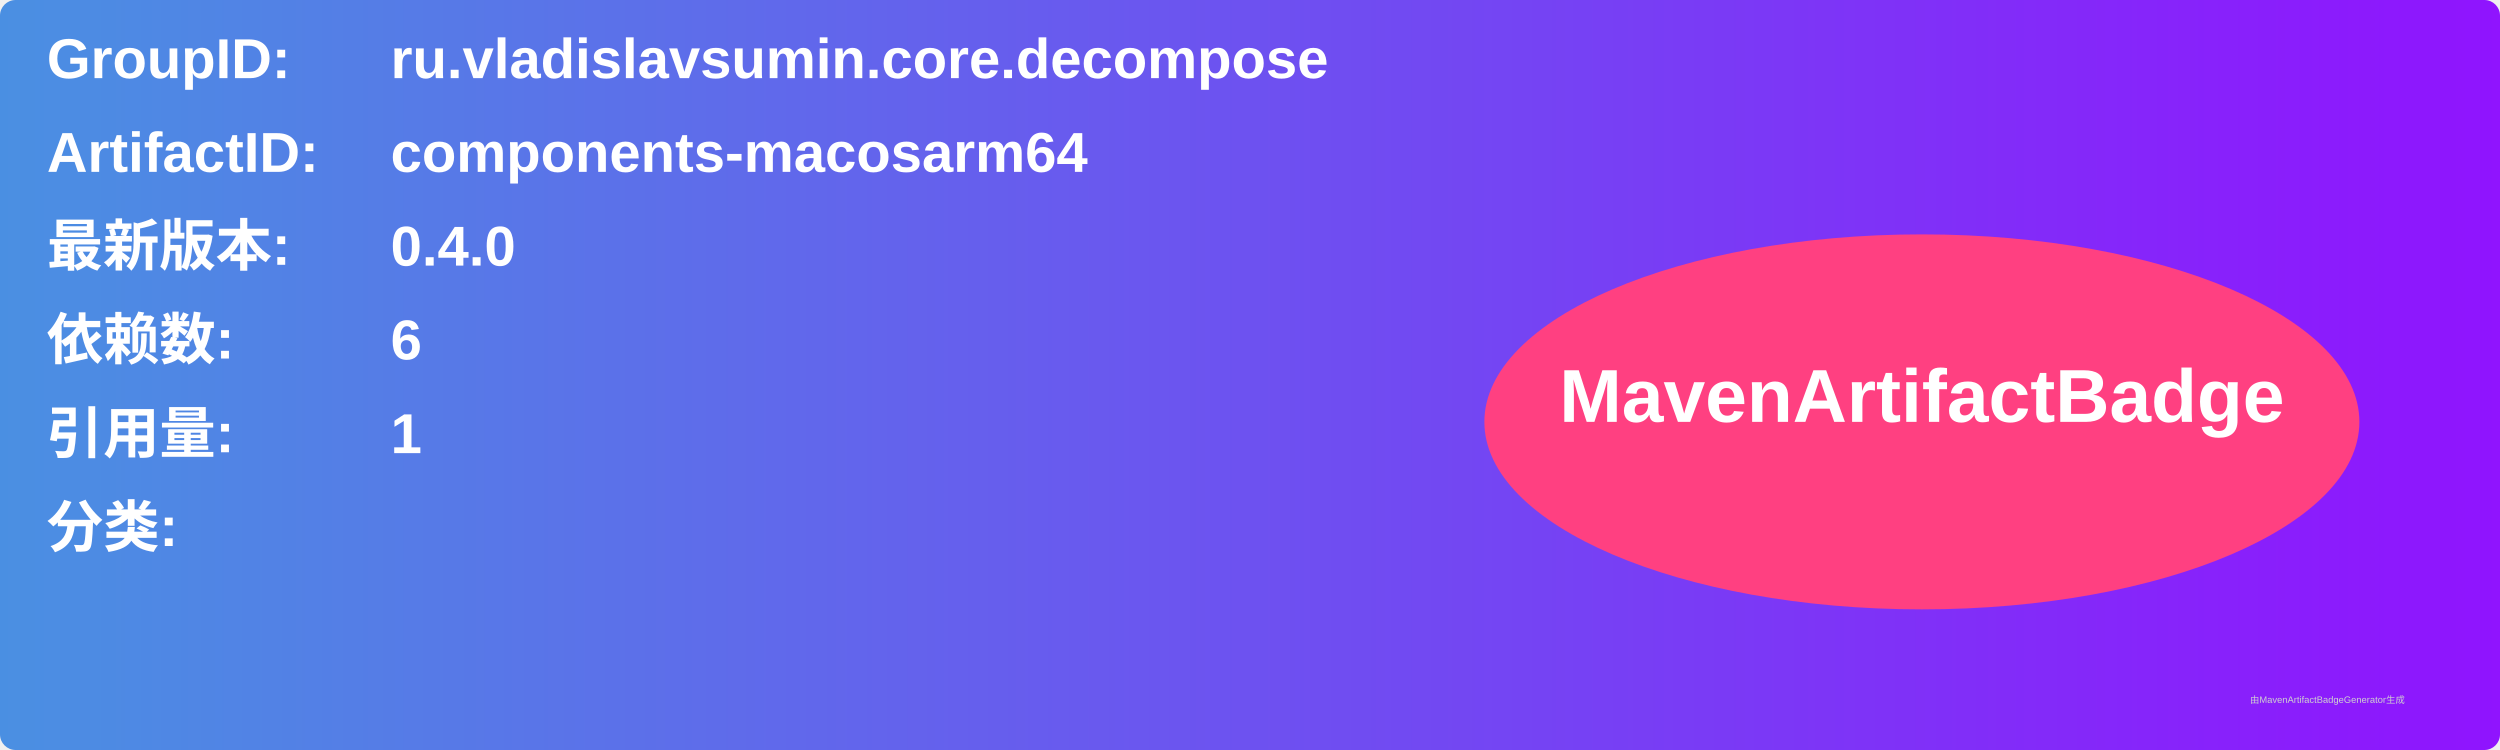
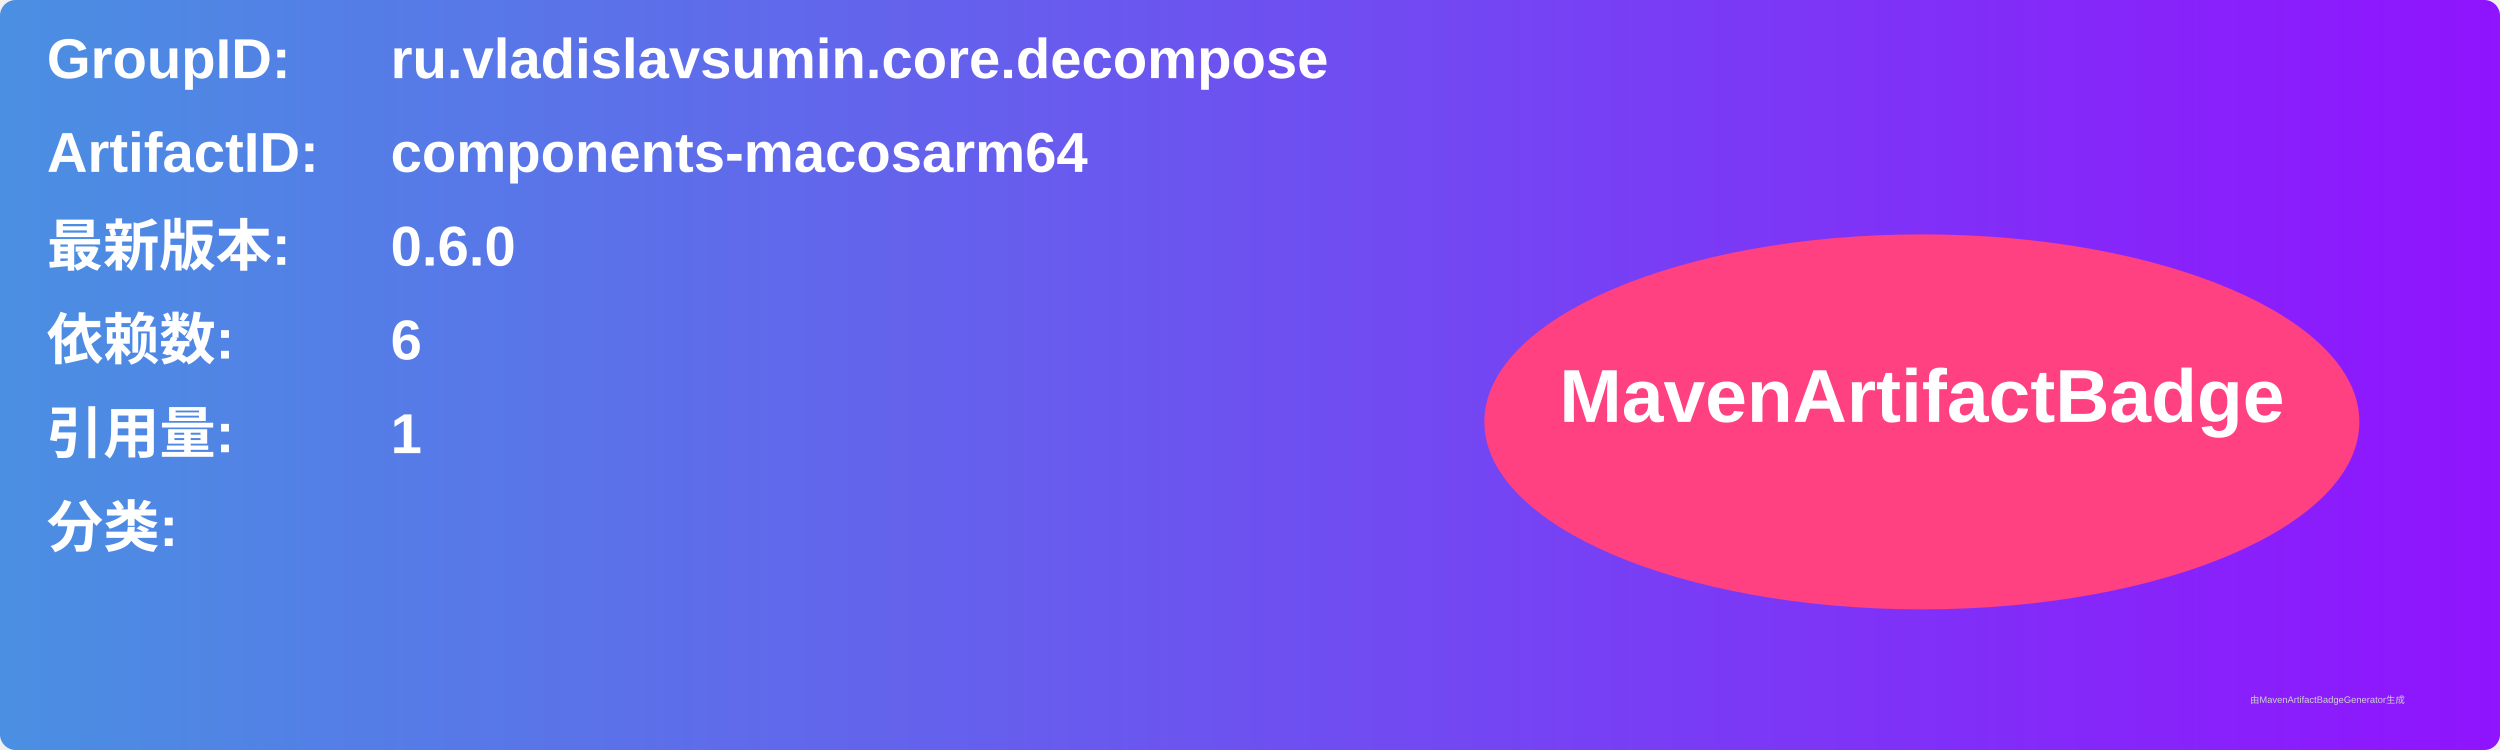
<svg xmlns="http://www.w3.org/2000/svg" width="800" height="240" viewBox="0 0 800 240">
  <linearGradient id="grad" x1="0%" y1="0%" x2="100%" y2="0%">
    <stop offset="0%" stop-color="#4a90e2" />
    <stop offset="100%" stop-color="#9013fe" />
  </linearGradient>
  <rect width="100%" height="100%" rx="5" ry="5" fill="url(#grad)" />
  <g transform="translate(15, 15)">
    <text x="0" y="10" font-family="Arial" font-size="18" fill="white" font-weight="bold" width="260">GroupID:</text>
    <text x="110" y="10" font-family="Arial" font-size="18" fill="white" font-weight="bold" width="460">ru.vladislavsumin.core.decompose</text>
    <text x="0" y="40" font-family="Arial" font-size="18" fill="white" font-weight="bold" width="260">ArtifactID:</text>
    <text x="110" y="40" font-family="Arial" font-size="18" fill="white" font-weight="bold" width="460">components-macosarm64</text>
    <text x="0" y="70" font-family="Arial" font-size="18" fill="white" font-weight="bold">最新版本:</text>
    <text x="110" y="70" font-family="Arial" font-size="18" fill="white" font-weight="bold">
-       <tspan font-weight="bold">0.4.0</tspan>
+       <tspan font-weight="bold">0.6.0</tspan>
    </text>
    <text x="0" y="100" font-family="Arial" font-size="18" fill="white" font-weight="bold">依赖数: </text>
    <text x="110" y="100" font-family="Arial" font-size="18" fill="white">
      <tspan font-weight="bold">6</tspan>
    </text>
    <text x="0" y="130" font-family="Arial" font-size="18" fill="white" font-weight="bold">引用量: </text>
    <text x="110" y="130" font-family="Arial" font-size="18" fill="white">
      <tspan font-weight="bold">1</tspan>
    </text>
    <text x="0" y="160" font-family="Arial" font-size="18" fill="white" font-weight="bold">分类:</text>
    <text x="10" y="190" font-family="Arial" font-size="10" fill="white">
      <tspan font-weight="bold" />
    </text>
    <ellipse cx="600" cy="120" rx="140" ry="60" fill="#ff4081" />
    <text x="600" y="120" text-anchor="middle" font-family="Arial" font-size="24" fill="white" font-weight="bold">MavenArtifactBadge</text>
  </g>
  <text x="720" y="225" font-family="Arial" font-size="3" fill="#d0d0d0">由MavenArtifactBadgeGenerator生成</text>
</svg>
